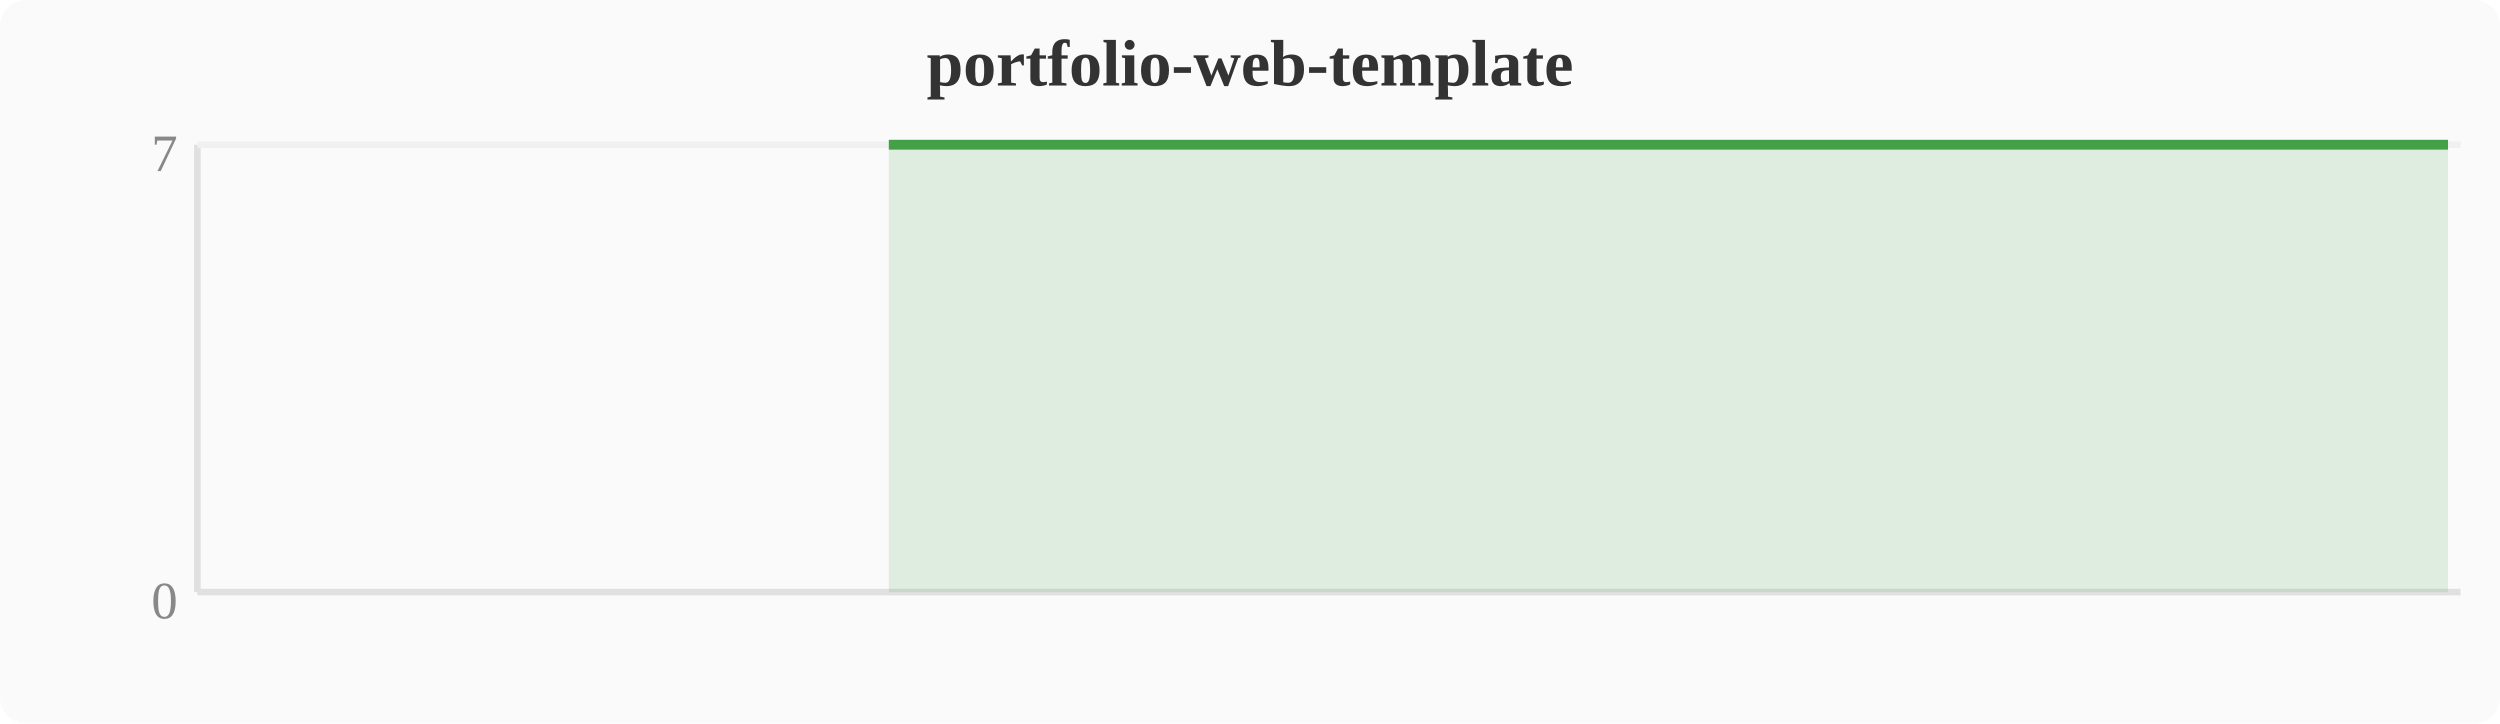
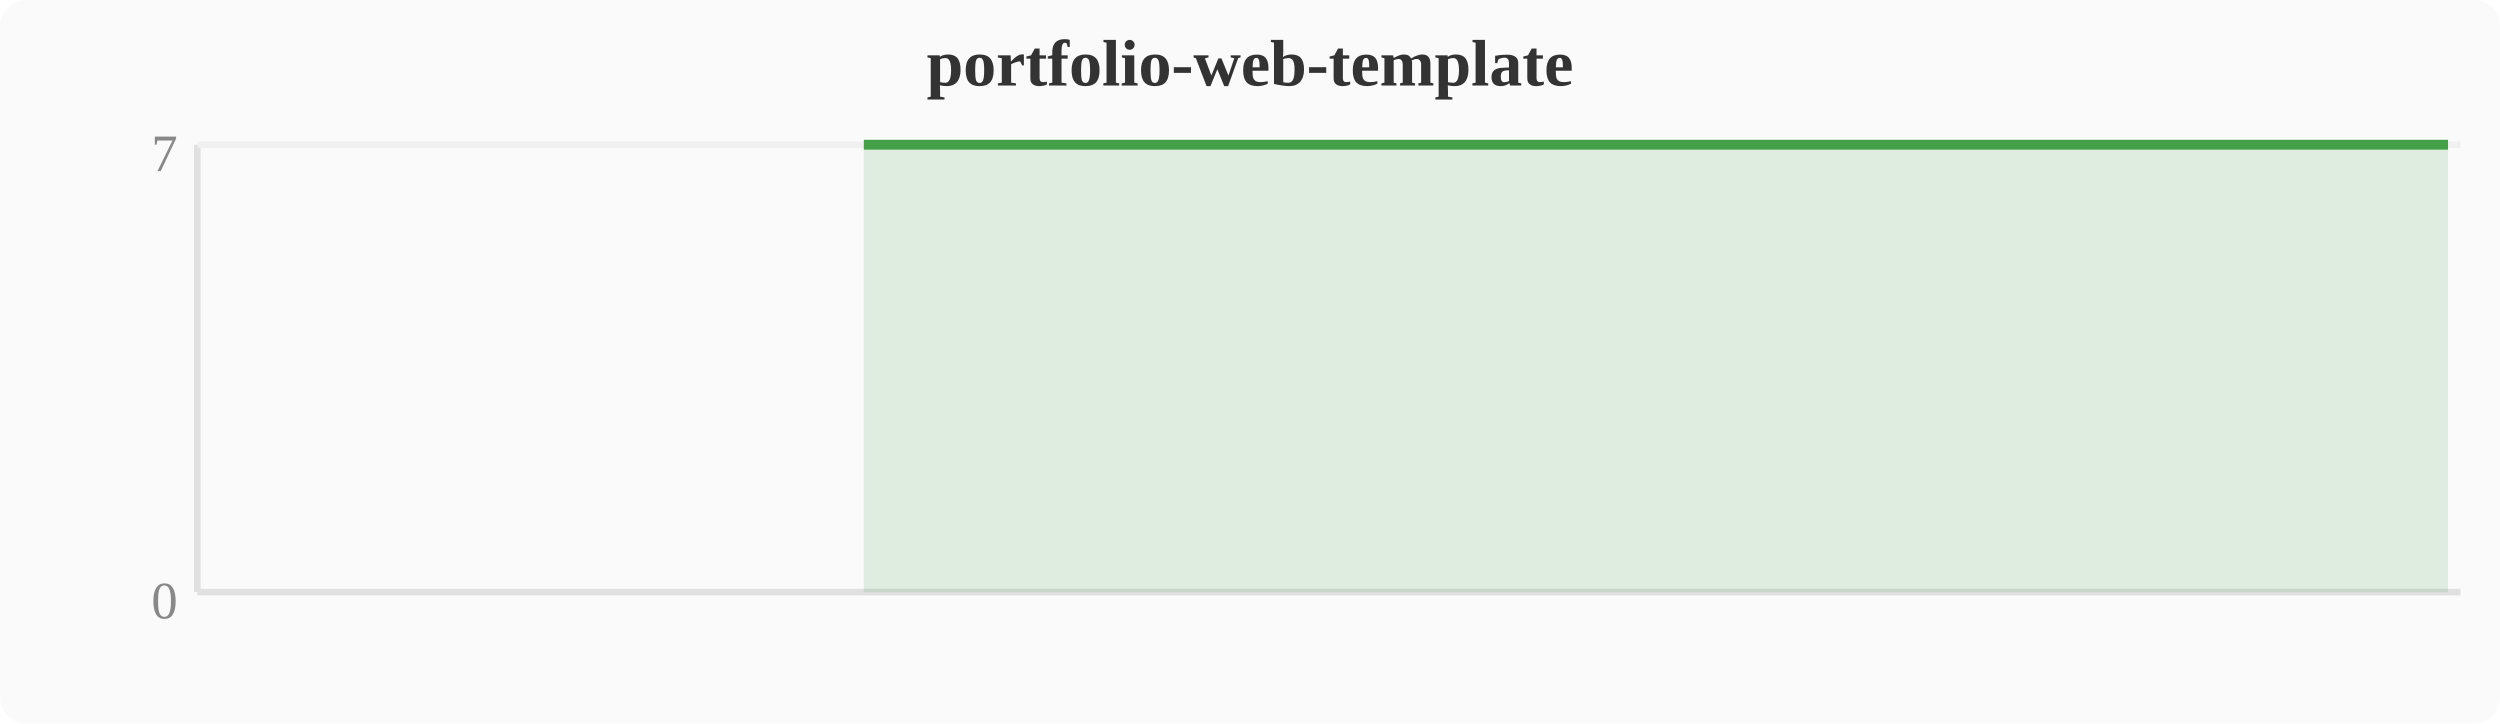
<svg xmlns="http://www.w3.org/2000/svg" width="380" height="110" viewBox="0 0 380 110">
  <rect width="380" height="110" fill="#fafafa" rx="4" />
  <text x="190" y="13" text-anchor="middle" font-size="10" font-weight="bold" fill="#333">portfolio-web-template</text>
  <line x1="30" y1="22" x2="30" y2="90" stroke="#e0e0e0" stroke-width="1" />
  <line x1="30" y1="90" x2="374" y2="90" stroke="#e0e0e0" stroke-width="1" />
  <line x1="30" y1="22" x2="374" y2="22" stroke="#f0f0f0" stroke-width="1" />
  <text x="27" y="94" text-anchor="end" font-size="8" fill="#888">0</text>
  <text x="27" y="26" text-anchor="end" font-size="8" fill="#888">7</text>
-   <polygon points="135.1,22.0 138.9,22.0 142.8,22.0 146.6,22.0 150.4,22.0 154.2,22.0 158.0,22.0 161.9,22.0 165.7,22.0 169.5,22.0 173.3,22.0 177.2,22.0 181.0,22.0 184.8,22.0 188.6,22.0 192.4,22.0 196.3,22.0 200.1,22.0 203.9,22.0 207.7,22.0 211.6,22.0 215.4,22.0 219.2,22.0 223.0,22.0 226.8,22.0 230.7,22.0 234.5,22.0 238.3,22.0 242.1,22.0 246.0,22.0 249.8,22.0 253.6,22.0 257.4,22.0 261.2,22.0 265.1,22.0 268.9,22.0 272.7,22.0 276.5,22.0 280.4,22.0 284.2,22.0 288.0,22.0 291.8,22.0 295.6,22.0 299.5,22.0 303.3,22.0 307.1,22.0 310.9,22.0 314.8,22.0 318.6,22.0 322.4,22.0 326.2,22.0 330.0,22.0 333.9,22.0 337.7,22.0 341.5,22.0 345.3,22.0 349.2,22.0 353.0,22.0 356.8,22.0 360.6,22.0 364.4,22.0 368.3,22.0 372.1,22.0 372.1,90 135.1,90" fill="#43a047" opacity="0.15" />
-   <polyline points="135.1,22.0 138.9,22.0 142.8,22.0 146.6,22.0 150.4,22.0 154.2,22.0 158.0,22.0 161.9,22.0 165.7,22.0 169.5,22.0 173.3,22.0 177.2,22.0 181.0,22.0 184.8,22.0 188.6,22.0 192.4,22.0 196.3,22.0 200.1,22.0 203.9,22.0 207.7,22.0 211.6,22.0 215.4,22.0 219.2,22.0 223.0,22.0 226.8,22.0 230.7,22.0 234.5,22.0 238.3,22.0 242.1,22.0 246.0,22.0 249.8,22.0 253.6,22.0 257.4,22.0 261.2,22.0 265.1,22.0 268.9,22.0 272.7,22.0 276.5,22.0 280.4,22.0 284.2,22.0 288.0,22.0 291.8,22.0 295.6,22.0 299.5,22.0 303.3,22.0 307.1,22.0 310.9,22.0 314.8,22.0 318.6,22.0 322.4,22.0 326.2,22.0 330.0,22.0 333.9,22.0 337.7,22.0 341.5,22.0 345.3,22.0 349.2,22.0 353.0,22.0 356.8,22.0 360.6,22.0 364.4,22.0 368.3,22.0 372.1,22.0" fill="none" stroke="#43a047" stroke-width="1.5" stroke-linejoin="round" />
+   <polygon points="131.3,22.0 135.1,22.0 138.9,22.0 142.8,22.0 146.6,22.0 150.4,22.0 154.2,22.0 158.0,22.0 161.9,22.0 165.7,22.0 169.5,22.0 173.3,22.0 177.2,22.0 181.0,22.0 184.8,22.0 188.6,22.0 192.4,22.0 196.3,22.0 200.1,22.0 203.9,22.0 207.7,22.0 211.6,22.0 215.4,22.0 219.2,22.0 223.0,22.0 226.8,22.0 230.7,22.0 234.5,22.0 238.3,22.0 242.1,22.0 246.0,22.0 249.8,22.0 253.6,22.0 257.4,22.0 261.2,22.0 265.1,22.0 268.9,22.0 272.7,22.0 276.5,22.0 280.4,22.0 284.2,22.0 288.0,22.0 291.8,22.0 295.6,22.0 299.5,22.0 303.3,22.0 307.1,22.0 310.9,22.0 314.8,22.0 318.6,22.0 322.4,22.0 326.2,22.0 330.0,22.0 333.9,22.0 337.7,22.0 341.5,22.0 345.3,22.0 349.2,22.0 353.0,22.0 356.8,22.0 360.6,22.0 364.4,22.0 368.3,22.0 372.1,22.0 372.1,90 131.3,90" fill="#43a047" opacity="0.15" />
+   <polyline points="131.3,22.0 135.1,22.0 138.9,22.0 142.8,22.0 146.6,22.0 150.4,22.0 154.2,22.0 158.0,22.0 161.9,22.0 165.7,22.0 169.5,22.0 173.3,22.0 177.2,22.0 181.0,22.0 184.8,22.0 188.6,22.0 192.4,22.0 196.3,22.0 200.1,22.0 203.9,22.0 207.7,22.0 211.6,22.0 215.4,22.0 219.2,22.0 223.0,22.0 226.8,22.0 230.7,22.0 234.5,22.0 238.3,22.0 242.1,22.0 246.0,22.0 249.8,22.0 253.6,22.0 257.4,22.0 261.2,22.0 265.1,22.0 268.9,22.0 272.7,22.0 276.5,22.0 280.4,22.0 284.2,22.0 288.0,22.0 291.8,22.0 295.6,22.0 299.5,22.0 303.3,22.0 307.1,22.0 310.9,22.0 314.8,22.0 318.6,22.0 322.4,22.0 326.2,22.0 330.0,22.0 333.9,22.0 337.7,22.0 341.5,22.0 345.3,22.0 349.2,22.0 353.0,22.0 356.8,22.0 360.6,22.0 364.4,22.0 368.3,22.0 372.1,22.0" fill="none" stroke="#43a047" stroke-width="1.5" stroke-linejoin="round" />
</svg>
